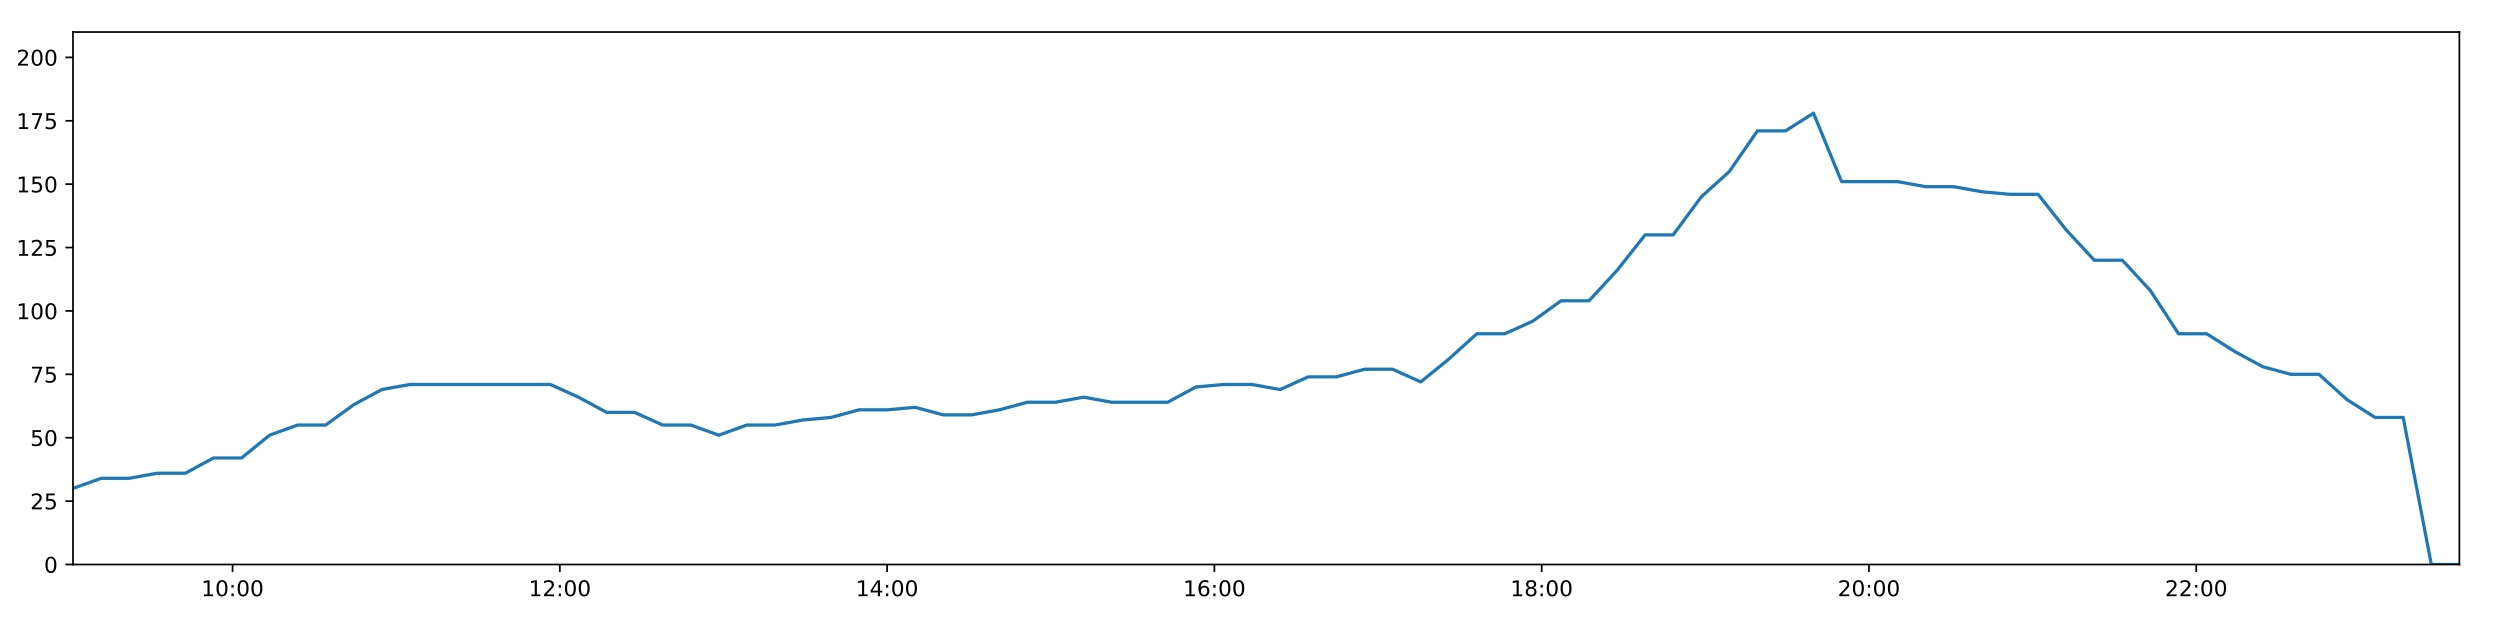
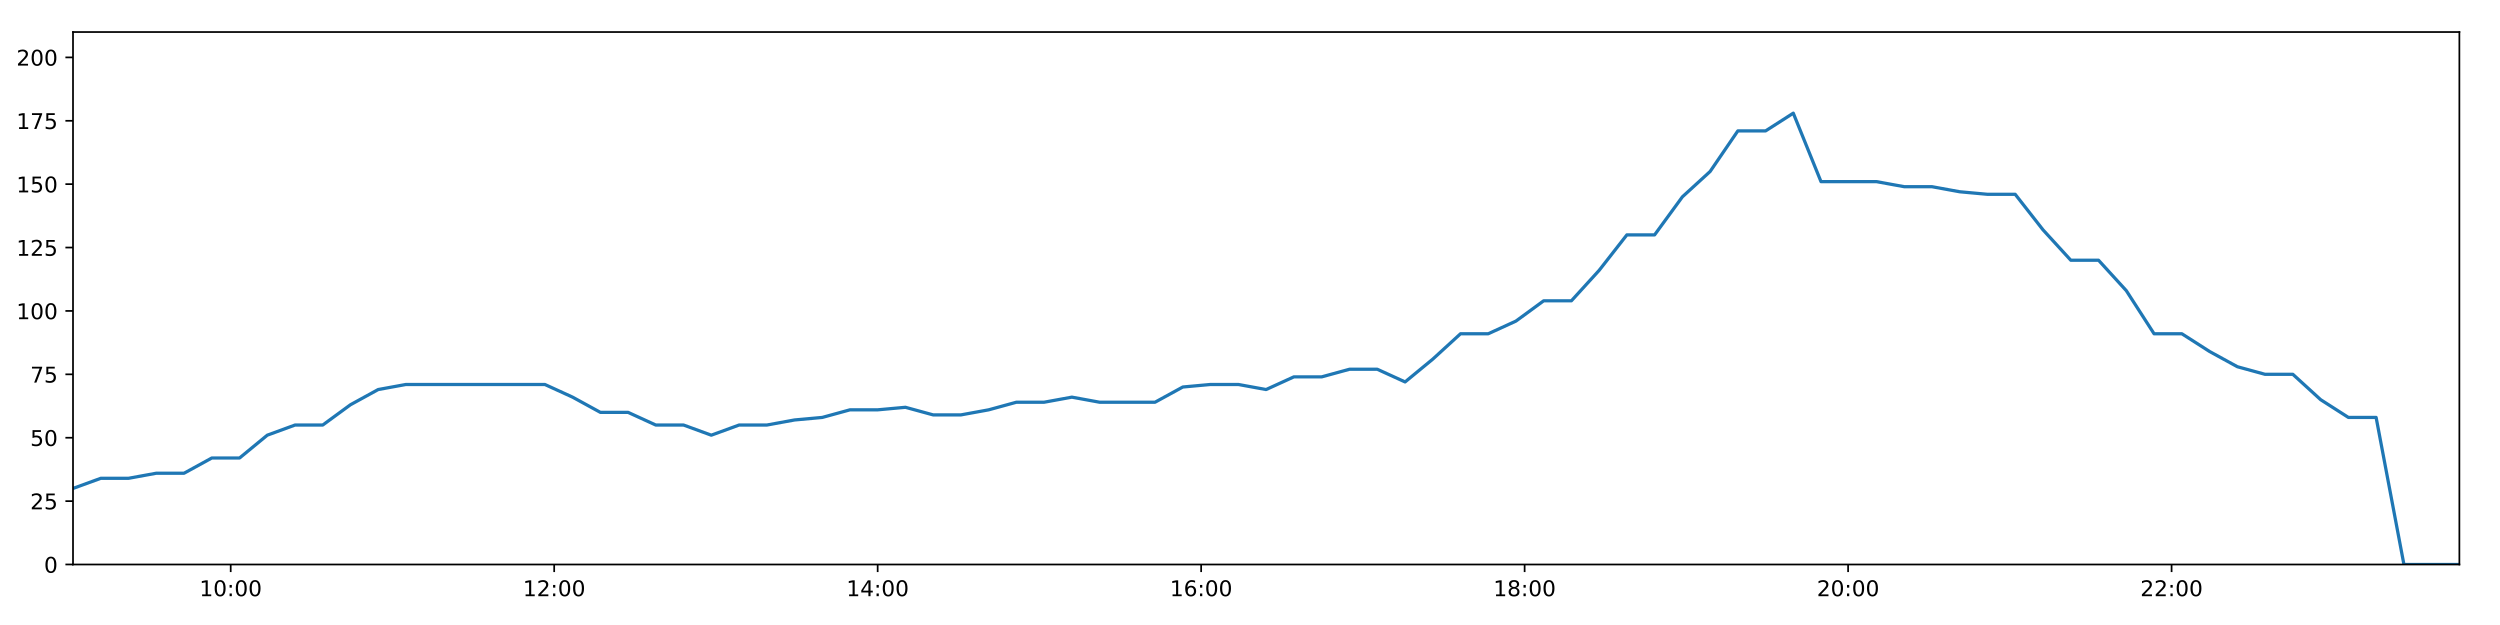
<svg xmlns="http://www.w3.org/2000/svg" xmlns:xlink="http://www.w3.org/1999/xlink" height="288pt" version="1.1" viewBox="0 0 1152 288" width="1152pt">
  <defs>
    <style type="text/css">
*{stroke-linecap:butt;stroke-linejoin:round;}
  </style>
  </defs>
  <g id="figure_1">
    <g id="patch_1">
      <path d="M 0 288  L 1152 288  L 1152 0  L 0 0  z " style="fill:#ffffff;" />
    </g>
    <g id="axes_1">
      <g id="patch_2">
        <path d="M 33.64 260.12  L 1133.28 260.12  L 1133.28 14.76  L 33.64 14.76  z " style="fill:#ffffff;" />
      </g>
      <g id="matplotlib.axis_1">
        <g id="xtick_1">
          <g id="line2d_1">
            <defs>
-               <path d="M 0 0  L 0 3.5  " id="m5ce44eb4c3" style="stroke:#000000;stroke-width:0.8;" />
-             </defs>
-             <g>
-               <use style="stroke:#000000;stroke-width:0.8;" x="107.162" xlink:href="#m5ce44eb4c3" y="260.12" />
+               <path d="M 0 0  L 0 3.5  " id="m2bc8337ff3" style="stroke:#000000;stroke-width:0.8;" />
+             </defs>
+             <g>
+               <use style="stroke:#000000;stroke-width:0.8;" x="106.308" xlink:href="#m2bc8337ff3" y="260.12" />
            </g>
          </g>
          <g id="text_1">
            <defs>
              <path d="M 12.406 8.297  L 28.516 8.297  L 28.516 63.922  L 10.984 60.406  L 10.984 69.391  L 28.422 72.906  L 38.281 72.906  L 38.281 8.297  L 54.391 8.297  L 54.391 0  L 12.406 0  z " id="DejaVuSans-49" />
              <path d="M 31.781 66.406  Q 24.172 66.406 20.328 58.906  Q 16.5 51.422 16.5 36.375  Q 16.5 21.391 20.328 13.891  Q 24.172 6.391 31.781 6.391  Q 39.453 6.391 43.281 13.891  Q 47.125 21.391 47.125 36.375  Q 47.125 51.422 43.281 58.906  Q 39.453 66.406 31.781 66.406  z M 31.781 74.219  Q 44.047 74.219 50.516 64.516  Q 56.984 54.828 56.984 36.375  Q 56.984 17.969 50.516 8.266  Q 44.047 -1.422 31.781 -1.422  Q 19.531 -1.422 13.062 8.266  Q 6.594 17.969 6.594 36.375  Q 6.594 54.828 13.062 64.516  Q 19.531 74.219 31.781 74.219  z " id="DejaVuSans-48" />
              <path d="M 11.719 12.406  L 22.016 12.406  L 22.016 0  L 11.719 0  z M 11.719 51.703  L 22.016 51.703  L 22.016 39.312  L 11.719 39.312  z " id="DejaVuSans-58" />
            </defs>
-             <g transform="translate(92.75225 274.7184)scale(0.1 -0.1)">
+             <g transform="translate(91.89813 274.7184)scale(0.1 -0.1)">
              <use xlink:href="#DejaVuSans-49" />
              <use x="63.623" xlink:href="#DejaVuSans-48" />
              <use x="127.246" xlink:href="#DejaVuSans-58" />
              <use x="160.938" xlink:href="#DejaVuSans-48" />
              <use x="224.561" xlink:href="#DejaVuSans-48" />
            </g>
          </g>
        </g>
        <g id="xtick_2">
          <g id="line2d_2">
            <g>
-               <use style="stroke:#000000;stroke-width:0.8;" x="257.973" xlink:href="#m5ce44eb4c3" y="260.12" />
+               <use style="stroke:#000000;stroke-width:0.8;" x="255.367" xlink:href="#m2bc8337ff3" y="260.12" />
            </g>
          </g>
          <g id="text_2">
            <defs>
              <path d="M 19.188 8.297  L 53.609 8.297  L 53.609 0  L 7.328 0  L 7.328 8.297  Q 12.938 14.109 22.625 23.891  Q 32.328 33.688 34.812 36.531  Q 39.547 41.844 41.422 45.531  Q 43.312 49.219 43.312 52.781  Q 43.312 58.594 39.234 62.25  Q 35.156 65.922 28.609 65.922  Q 23.969 65.922 18.812 64.312  Q 13.672 62.703 7.812 59.422  L 7.812 69.391  Q 13.766 71.781 18.938 73  Q 24.125 74.219 28.422 74.219  Q 39.75 74.219 46.484 68.547  Q 53.219 62.891 53.219 53.422  Q 53.219 48.922 51.531 44.891  Q 49.859 40.875 45.406 35.406  Q 44.188 33.984 37.641 27.219  Q 31.109 20.453 19.188 8.297  z " id="DejaVuSans-50" />
            </defs>
-             <g transform="translate(243.5639 274.7184)scale(0.1 -0.1)">
+             <g transform="translate(240.9578 274.7184)scale(0.1 -0.1)">
              <use xlink:href="#DejaVuSans-49" />
              <use x="63.623" xlink:href="#DejaVuSans-50" />
              <use x="127.246" xlink:href="#DejaVuSans-58" />
              <use x="160.938" xlink:href="#DejaVuSans-48" />
              <use x="224.561" xlink:href="#DejaVuSans-48" />
            </g>
          </g>
        </g>
        <g id="xtick_3">
          <g id="line2d_3">
            <g>
-               <use style="stroke:#000000;stroke-width:0.8;" x="408.785" xlink:href="#m5ce44eb4c3" y="260.12" />
+               <use style="stroke:#000000;stroke-width:0.8;" x="404.427" xlink:href="#m2bc8337ff3" y="260.12" />
            </g>
          </g>
          <g id="text_3">
            <defs>
              <path d="M 37.797 64.312  L 12.891 25.391  L 37.797 25.391  z M 35.203 72.906  L 47.609 72.906  L 47.609 25.391  L 58.016 25.391  L 58.016 17.188  L 47.609 17.188  L 47.609 0  L 37.797 0  L 37.797 17.188  L 4.891 17.188  L 4.891 26.703  z " id="DejaVuSans-52" />
            </defs>
-             <g transform="translate(394.3756 274.7184)scale(0.1 -0.1)">
+             <g transform="translate(390.0175 274.7184)scale(0.1 -0.1)">
              <use xlink:href="#DejaVuSans-49" />
              <use x="63.623" xlink:href="#DejaVuSans-52" />
              <use x="127.246" xlink:href="#DejaVuSans-58" />
              <use x="160.938" xlink:href="#DejaVuSans-48" />
              <use x="224.561" xlink:href="#DejaVuSans-48" />
            </g>
          </g>
        </g>
        <g id="xtick_4">
          <g id="line2d_4">
            <g>
-               <use style="stroke:#000000;stroke-width:0.8;" x="559.597" xlink:href="#m5ce44eb4c3" y="260.12" />
+               <use style="stroke:#000000;stroke-width:0.8;" x="553.487" xlink:href="#m2bc8337ff3" y="260.12" />
            </g>
          </g>
          <g id="text_4">
            <defs>
              <path d="M 33.016 40.375  Q 26.375 40.375 22.484 35.828  Q 18.609 31.297 18.609 23.391  Q 18.609 15.531 22.484 10.953  Q 26.375 6.391 33.016 6.391  Q 39.656 6.391 43.531 10.953  Q 47.406 15.531 47.406 23.391  Q 47.406 31.297 43.531 35.828  Q 39.656 40.375 33.016 40.375  z M 52.594 71.297  L 52.594 62.312  Q 48.875 64.062 45.094 64.984  Q 41.312 65.922 37.594 65.922  Q 27.828 65.922 22.672 59.328  Q 17.531 52.734 16.797 39.406  Q 19.672 43.656 24.016 45.922  Q 28.375 48.188 33.594 48.188  Q 44.578 48.188 50.953 41.516  Q 57.328 34.859 57.328 23.391  Q 57.328 12.156 50.688 5.359  Q 44.047 -1.422 33.016 -1.422  Q 20.359 -1.422 13.672 8.266  Q 6.984 17.969 6.984 36.375  Q 6.984 53.656 15.188 63.938  Q 23.391 74.219 37.203 74.219  Q 40.922 74.219 44.703 73.484  Q 48.484 72.75 52.594 71.297  z " id="DejaVuSans-54" />
            </defs>
-             <g transform="translate(545.1873 274.7184)scale(0.1 -0.1)">
+             <g transform="translate(539.0772 274.7184)scale(0.1 -0.1)">
              <use xlink:href="#DejaVuSans-49" />
              <use x="63.623" xlink:href="#DejaVuSans-54" />
              <use x="127.246" xlink:href="#DejaVuSans-58" />
              <use x="160.938" xlink:href="#DejaVuSans-48" />
              <use x="224.561" xlink:href="#DejaVuSans-48" />
            </g>
          </g>
        </g>
        <g id="xtick_5">
          <g id="line2d_5">
            <g>
-               <use style="stroke:#000000;stroke-width:0.8;" x="710.408" xlink:href="#m5ce44eb4c3" y="260.12" />
+               <use style="stroke:#000000;stroke-width:0.8;" x="702.546" xlink:href="#m2bc8337ff3" y="260.12" />
            </g>
          </g>
          <g id="text_5">
            <defs>
              <path d="M 31.781 34.625  Q 24.75 34.625 20.719 30.859  Q 16.703 27.094 16.703 20.516  Q 16.703 13.922 20.719 10.156  Q 24.75 6.391 31.781 6.391  Q 38.812 6.391 42.859 10.172  Q 46.922 13.969 46.922 20.516  Q 46.922 27.094 42.891 30.859  Q 38.875 34.625 31.781 34.625  z M 21.922 38.812  Q 15.578 40.375 12.031 44.719  Q 8.5 49.078 8.5 55.328  Q 8.5 64.062 14.719 69.141  Q 20.953 74.219 31.781 74.219  Q 42.672 74.219 48.875 69.141  Q 55.078 64.062 55.078 55.328  Q 55.078 49.078 51.531 44.719  Q 48 40.375 41.703 38.812  Q 48.828 37.156 52.797 32.312  Q 56.781 27.484 56.781 20.516  Q 56.781 9.906 50.312 4.234  Q 43.844 -1.422 31.781 -1.422  Q 19.734 -1.422 13.25 4.234  Q 6.781 9.906 6.781 20.516  Q 6.781 27.484 10.781 32.312  Q 14.797 37.156 21.922 38.812  z M 18.312 54.391  Q 18.312 48.734 21.844 45.562  Q 25.391 42.391 31.781 42.391  Q 38.141 42.391 41.719 45.562  Q 45.312 48.734 45.312 54.391  Q 45.312 60.062 41.719 63.234  Q 38.141 66.406 31.781 66.406  Q 25.391 66.406 21.844 63.234  Q 18.312 60.062 18.312 54.391  z " id="DejaVuSans-56" />
            </defs>
-             <g transform="translate(695.999 274.7184)scale(0.1 -0.1)">
+             <g transform="translate(688.1368 274.7184)scale(0.1 -0.1)">
              <use xlink:href="#DejaVuSans-49" />
              <use x="63.623" xlink:href="#DejaVuSans-56" />
              <use x="127.246" xlink:href="#DejaVuSans-58" />
              <use x="160.938" xlink:href="#DejaVuSans-48" />
              <use x="224.561" xlink:href="#DejaVuSans-48" />
            </g>
          </g>
        </g>
        <g id="xtick_6">
          <g id="line2d_6">
            <g>
-               <use style="stroke:#000000;stroke-width:0.8;" x="861.22" xlink:href="#m5ce44eb4c3" y="260.12" />
+               <use style="stroke:#000000;stroke-width:0.8;" x="851.606" xlink:href="#m2bc8337ff3" y="260.12" />
            </g>
          </g>
          <g id="text_6">
-             <g transform="translate(846.8107 274.7184)scale(0.1 -0.1)">
+             <g transform="translate(837.1965 274.7184)scale(0.1 -0.1)">
              <use xlink:href="#DejaVuSans-50" />
              <use x="63.623" xlink:href="#DejaVuSans-48" />
              <use x="127.246" xlink:href="#DejaVuSans-58" />
              <use x="160.938" xlink:href="#DejaVuSans-48" />
              <use x="224.561" xlink:href="#DejaVuSans-48" />
            </g>
          </g>
        </g>
        <g id="xtick_7">
          <g id="line2d_7">
            <g>
-               <use style="stroke:#000000;stroke-width:0.8;" x="1012.032" xlink:href="#m5ce44eb4c3" y="260.12" />
+               <use style="stroke:#000000;stroke-width:0.8;" x="1000.666" xlink:href="#m2bc8337ff3" y="260.12" />
            </g>
          </g>
          <g id="text_7">
-             <g transform="translate(997.6223 274.7184)scale(0.1 -0.1)">
+             <g transform="translate(986.2562 274.7184)scale(0.1 -0.1)">
              <use xlink:href="#DejaVuSans-50" />
              <use x="63.623" xlink:href="#DejaVuSans-50" />
              <use x="127.246" xlink:href="#DejaVuSans-58" />
              <use x="160.938" xlink:href="#DejaVuSans-48" />
              <use x="224.561" xlink:href="#DejaVuSans-48" />
            </g>
          </g>
        </g>
      </g>
      <g id="matplotlib.axis_2">
        <g id="ytick_1">
          <g id="line2d_8">
            <defs>
-               <path d="M 0 0  L -3.5 0  " id="mce6cfb1889" style="stroke:#000000;stroke-width:0.8;" />
-             </defs>
-             <g>
-               <use style="stroke:#000000;stroke-width:0.8;" x="33.64" xlink:href="#mce6cfb1889" y="260.12" />
+               <path d="M 0 0  L -3.5 0  " id="mdb8acf9cab" style="stroke:#000000;stroke-width:0.8;" />
+             </defs>
+             <g>
+               <use style="stroke:#000000;stroke-width:0.8;" x="33.64" xlink:href="#mdb8acf9cab" y="260.12" />
            </g>
          </g>
          <g id="text_8">
            <g transform="translate(20.2775 263.9192)scale(0.1 -0.1)">
              <use xlink:href="#DejaVuSans-48" />
            </g>
          </g>
        </g>
        <g id="ytick_2">
          <g id="line2d_9">
            <g>
-               <use style="stroke:#000000;stroke-width:0.8;" x="33.64" xlink:href="#mce6cfb1889" y="230.91" />
+               <use style="stroke:#000000;stroke-width:0.8;" x="33.64" xlink:href="#mdb8acf9cab" y="230.91" />
            </g>
          </g>
          <g id="text_9">
            <defs>
              <path d="M 10.797 72.906  L 49.516 72.906  L 49.516 64.594  L 19.828 64.594  L 19.828 46.734  Q 21.969 47.469 24.109 47.828  Q 26.266 48.188 28.422 48.188  Q 40.625 48.188 47.75 41.5  Q 54.891 34.812 54.891 23.391  Q 54.891 11.625 47.562 5.094  Q 40.234 -1.422 26.906 -1.422  Q 22.312 -1.422 17.547 -0.641  Q 12.797 0.141 7.719 1.703  L 7.719 11.625  Q 12.109 9.234 16.797 8.062  Q 21.484 6.891 26.703 6.891  Q 35.156 6.891 40.078 11.328  Q 45.016 15.766 45.016 23.391  Q 45.016 31 40.078 35.438  Q 35.156 39.891 26.703 39.891  Q 22.75 39.891 18.812 39.016  Q 14.891 38.141 10.797 36.281  z " id="DejaVuSans-53" />
            </defs>
            <g transform="translate(13.915 234.7097)scale(0.1 -0.1)">
              <use xlink:href="#DejaVuSans-50" />
              <use x="63.623" xlink:href="#DejaVuSans-53" />
            </g>
          </g>
        </g>
        <g id="ytick_3">
          <g id="line2d_10">
            <g>
-               <use style="stroke:#000000;stroke-width:0.8;" x="33.64" xlink:href="#mce6cfb1889" y="201.701" />
+               <use style="stroke:#000000;stroke-width:0.8;" x="33.64" xlink:href="#mdb8acf9cab" y="201.701" />
            </g>
          </g>
          <g id="text_10">
            <g transform="translate(13.915 205.5002)scale(0.1 -0.1)">
              <use xlink:href="#DejaVuSans-53" />
              <use x="63.623" xlink:href="#DejaVuSans-48" />
            </g>
          </g>
        </g>
        <g id="ytick_4">
          <g id="line2d_11">
            <g>
-               <use style="stroke:#000000;stroke-width:0.8;" x="33.64" xlink:href="#mce6cfb1889" y="172.491" />
+               <use style="stroke:#000000;stroke-width:0.8;" x="33.64" xlink:href="#mdb8acf9cab" y="172.491" />
            </g>
          </g>
          <g id="text_11">
            <defs>
              <path d="M 8.203 72.906  L 55.078 72.906  L 55.078 68.703  L 28.609 0  L 18.312 0  L 43.219 64.594  L 8.203 64.594  z " id="DejaVuSans-55" />
            </defs>
            <g transform="translate(13.915 176.2906)scale(0.1 -0.1)">
              <use xlink:href="#DejaVuSans-55" />
              <use x="63.623" xlink:href="#DejaVuSans-53" />
            </g>
          </g>
        </g>
        <g id="ytick_5">
          <g id="line2d_12">
            <g>
-               <use style="stroke:#000000;stroke-width:0.8;" x="33.64" xlink:href="#mce6cfb1889" y="143.282" />
+               <use style="stroke:#000000;stroke-width:0.8;" x="33.64" xlink:href="#mdb8acf9cab" y="143.282" />
            </g>
          </g>
          <g id="text_12">
            <g transform="translate(7.5525 147.0811)scale(0.1 -0.1)">
              <use xlink:href="#DejaVuSans-49" />
              <use x="63.623" xlink:href="#DejaVuSans-48" />
              <use x="127.246" xlink:href="#DejaVuSans-48" />
            </g>
          </g>
        </g>
        <g id="ytick_6">
          <g id="line2d_13">
            <g>
-               <use style="stroke:#000000;stroke-width:0.8;" x="33.64" xlink:href="#mce6cfb1889" y="114.072" />
+               <use style="stroke:#000000;stroke-width:0.8;" x="33.64" xlink:href="#mdb8acf9cab" y="114.072" />
            </g>
          </g>
          <g id="text_13">
            <g transform="translate(7.5525 117.8716)scale(0.1 -0.1)">
              <use xlink:href="#DejaVuSans-49" />
              <use x="63.623" xlink:href="#DejaVuSans-50" />
              <use x="127.246" xlink:href="#DejaVuSans-53" />
            </g>
          </g>
        </g>
        <g id="ytick_7">
          <g id="line2d_14">
            <g>
-               <use style="stroke:#000000;stroke-width:0.8;" x="33.64" xlink:href="#mce6cfb1889" y="84.863" />
+               <use style="stroke:#000000;stroke-width:0.8;" x="33.64" xlink:href="#mdb8acf9cab" y="84.863" />
            </g>
          </g>
          <g id="text_14">
            <g transform="translate(7.5525 88.66208)scale(0.1 -0.1)">
              <use xlink:href="#DejaVuSans-49" />
              <use x="63.623" xlink:href="#DejaVuSans-53" />
              <use x="127.246" xlink:href="#DejaVuSans-48" />
            </g>
          </g>
        </g>
        <g id="ytick_8">
          <g id="line2d_15">
            <g>
-               <use style="stroke:#000000;stroke-width:0.8;" x="33.64" xlink:href="#mce6cfb1889" y="55.653" />
+               <use style="stroke:#000000;stroke-width:0.8;" x="33.64" xlink:href="#mdb8acf9cab" y="55.653" />
            </g>
          </g>
          <g id="text_15">
            <g transform="translate(7.5525 59.45255)scale(0.1 -0.1)">
              <use xlink:href="#DejaVuSans-49" />
              <use x="63.623" xlink:href="#DejaVuSans-55" />
              <use x="127.246" xlink:href="#DejaVuSans-53" />
            </g>
          </g>
        </g>
        <g id="ytick_9">
          <g id="line2d_16">
            <g>
-               <use style="stroke:#000000;stroke-width:0.8;" x="33.64" xlink:href="#mce6cfb1889" y="26.444" />
+               <use style="stroke:#000000;stroke-width:0.8;" x="33.64" xlink:href="#mdb8acf9cab" y="26.444" />
            </g>
          </g>
          <g id="text_16">
            <g transform="translate(7.5525 30.24303)scale(0.1 -0.1)">
              <use xlink:href="#DejaVuSans-50" />
              <use x="63.623" xlink:href="#DejaVuSans-48" />
              <use x="127.246" xlink:href="#DejaVuSans-48" />
            </g>
          </g>
        </g>
      </g>
      <g id="line2d_17">
-         <path clip-path="url(#p65635e8c69)" d="M 33.64 225.069  L 46.603 220.395  L 59.554 220.395  L 72.499 218.058  L 85.42 218.058  L 98.339 211.048  L 111.286 211.048  L 124.211 200.533  L 137.13 195.859  L 150.063 195.859  L 162.992 186.512  L 175.914 179.502  L 188.865 177.165  L 201.84 177.165  L 214.787 177.165  L 227.716 177.165  L 240.666 177.165  L 253.623 177.165  L 266.554 183.007  L 279.508 190.017  L 292.428 190.017  L 305.348 195.859  L 318.294 195.859  L 331.218 200.533  L 344.158 195.859  L 357.101 195.859  L 370.027 193.522  L 382.95 192.354  L 395.871 188.849  L 408.793 188.849  L 421.726 187.68  L 434.667 191.186  L 447.588 191.186  L 460.541 188.849  L 473.465 185.344  L 486.385 185.344  L 499.332 183.007  L 512.257 185.344  L 525.176 185.344  L 538.1 185.344  L 551.047 178.333  L 563.978 177.165  L 576.928 177.165  L 589.875 179.502  L 602.825 173.66  L 615.793 173.66  L 628.746 170.155  L 641.728 170.155  L 654.676 175.997  L 667.597 165.481  L 680.521 153.797  L 693.441 153.797  L 706.363 147.955  L 719.289 138.608  L 732.212 138.608  L 745.141 124.588  L 758.08 108.23  L 771.002 108.23  L 783.958 90.705  L 796.887 79.021  L 809.807 60.327  L 822.738 60.327  L 835.661 52.148  L 848.58 83.694  L 861.51 83.694  L 874.442 83.694  L 887.393 86.031  L 900.318 86.031  L 913.27 88.368  L 926.203 89.536  L 939.127 89.536  L 952.07 105.894  L 965.044 119.914  L 977.974 119.914  L 990.919 133.935  L 1003.868 153.797  L 1016.826 153.797  L 1029.758 161.976  L 1042.702 168.986  L 1055.627 172.491  L 1068.578 172.491  L 1081.533 184.175  L 1094.461 192.354  L 1107.387 192.354  L 1120.353 260.12  L 1133.28 260.12  " style="fill:none;stroke:#1f77b4;stroke-linecap:square;stroke-width:1.5;" />
+         <path clip-path="url(#pb28ca9d9ae)" d="M 33.64 225.069  L 46.453 220.395  L 59.253 220.395  L 72.048 218.058  L 84.818 218.058  L 97.588 211.048  L 110.384 211.048  L 123.158 200.533  L 135.928 195.859  L 148.71 195.859  L 161.489 186.512  L 174.262 179.502  L 187.062 177.165  L 199.886 177.165  L 212.683 177.165  L 225.461 177.165  L 238.261 177.165  L 251.067 177.165  L 263.848 183.007  L 276.652 190.017  L 289.422 190.017  L 302.191 195.859  L 314.987 195.859  L 327.761 200.533  L 340.55 195.859  L 353.344 195.859  L 366.12 193.522  L 378.892 192.354  L 391.663 188.849  L 404.435 188.849  L 417.218 187.68  L 430.009 191.186  L 442.779 191.186  L 455.581 188.849  L 468.355 185.344  L 481.126 185.344  L 493.922 183.007  L 506.697 185.344  L 519.465 185.344  L 532.239 185.344  L 545.036 178.333  L 557.817 177.165  L 570.617 177.165  L 583.414 179.502  L 596.212 173.66  L 609.03 173.66  L 621.833 170.155  L 634.664 170.155  L 647.461 175.997  L 660.232 165.481  L 673.006 153.797  L 685.776 153.797  L 698.547 147.955  L 711.324 138.608  L 724.097 138.608  L 736.876 124.588  L 749.664 108.23  L 762.436 108.23  L 775.241 90.705  L 788.02 79.021  L 800.79 60.327  L 813.571 60.327  L 826.344 52.148  L 839.113 83.694  L 851.892 83.694  L 864.674 83.694  L 877.475 86.031  L 890.25 86.031  L 903.051 88.368  L 915.834 89.536  L 928.608 89.536  L 941.401 105.894  L 954.224 119.914  L 967.004 119.914  L 979.798 133.935  L 992.597 153.797  L 1005.404 153.797  L 1018.186 161.976  L 1030.98 168.986  L 1043.754 172.491  L 1056.555 172.491  L 1069.359 184.175  L 1082.138 192.354  L 1094.913 192.354  L 1107.729 260.12  L 1120.505 260.12  L 1133.28 260.12  " style="fill:none;stroke:#1f77b4;stroke-linecap:square;stroke-width:1.5;" />
      </g>
      <g id="patch_3">
        <path d="M 33.64 260.12  L 33.64 14.76  " style="fill:none;stroke:#000000;stroke-linecap:square;stroke-linejoin:miter;stroke-width:0.8;" />
      </g>
      <g id="patch_4">
        <path d="M 1133.28 260.12  L 1133.28 14.76  " style="fill:none;stroke:#000000;stroke-linecap:square;stroke-linejoin:miter;stroke-width:0.8;" />
      </g>
      <g id="patch_5">
        <path d="M 33.64 260.12  L 1133.28 260.12  " style="fill:none;stroke:#000000;stroke-linecap:square;stroke-linejoin:miter;stroke-width:0.8;" />
      </g>
      <g id="patch_6">
        <path d="M 33.64 14.76  L 1133.28 14.76  " style="fill:none;stroke:#000000;stroke-linecap:square;stroke-linejoin:miter;stroke-width:0.8;" />
      </g>
    </g>
  </g>
  <defs>
-     <clipPath id="p65635e8c69">
+     <clipPath id="pb28ca9d9ae">
      <rect height="245.36" width="1099.64" x="33.64" y="14.76" />
    </clipPath>
  </defs>
</svg>
